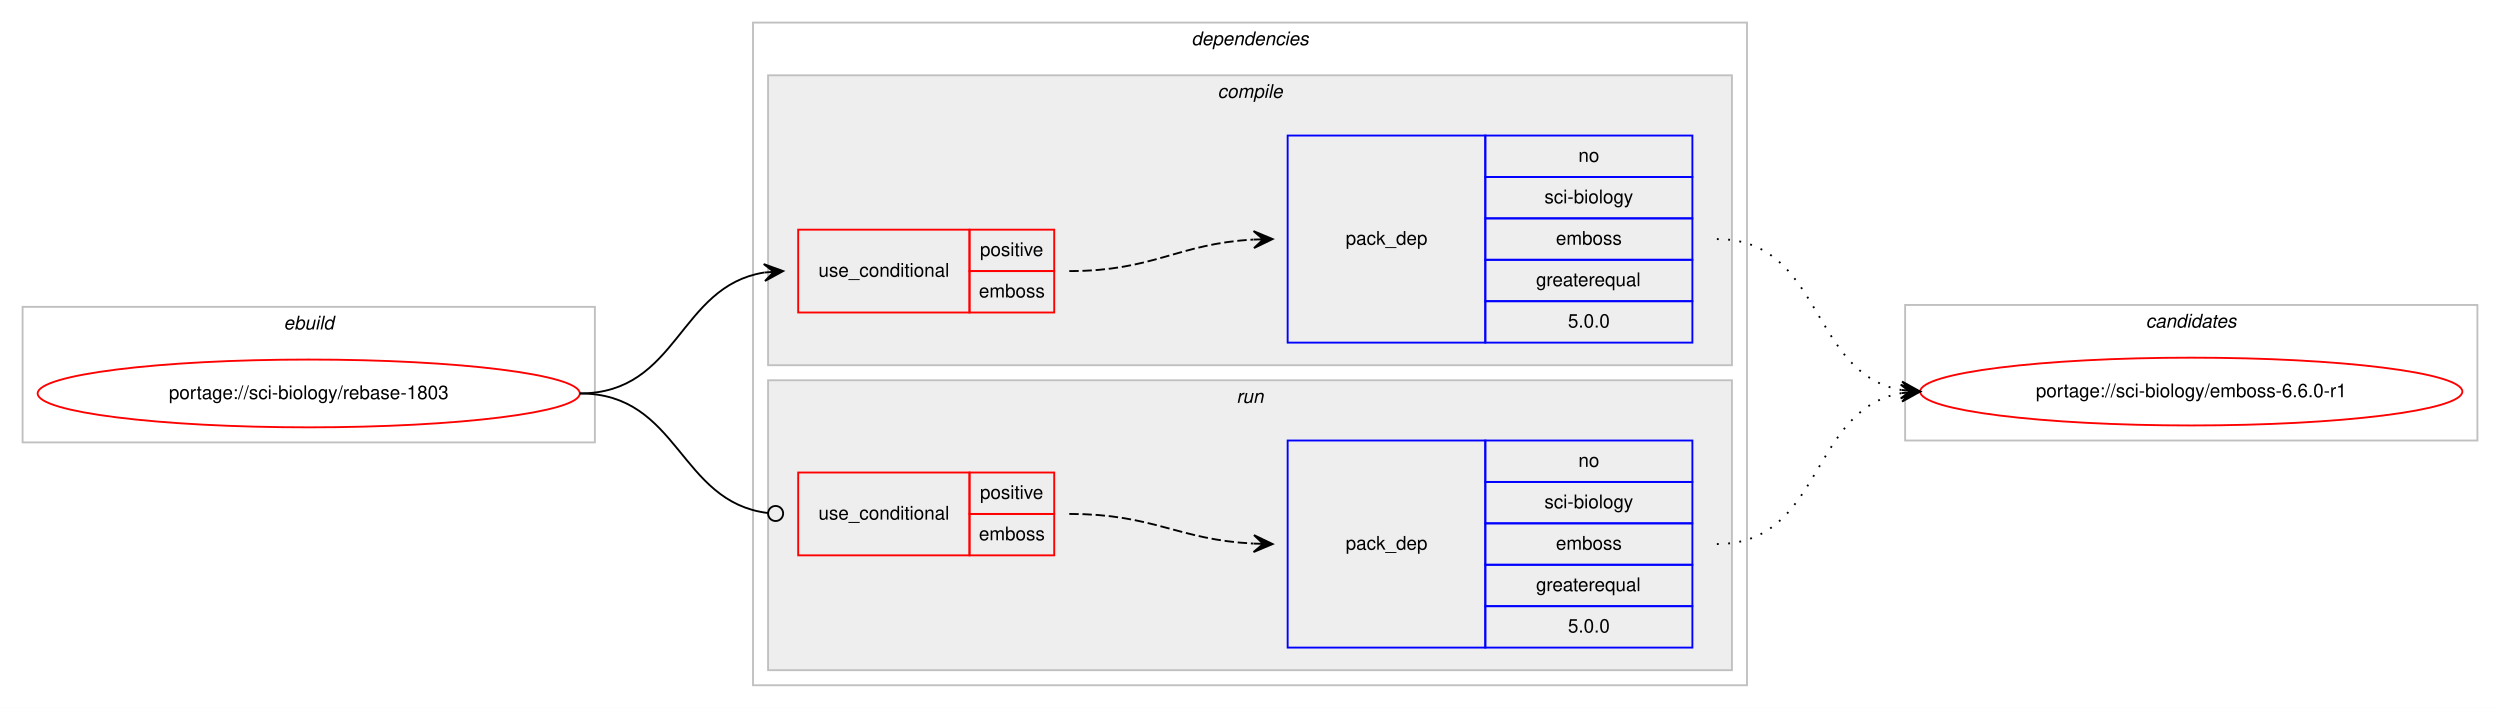
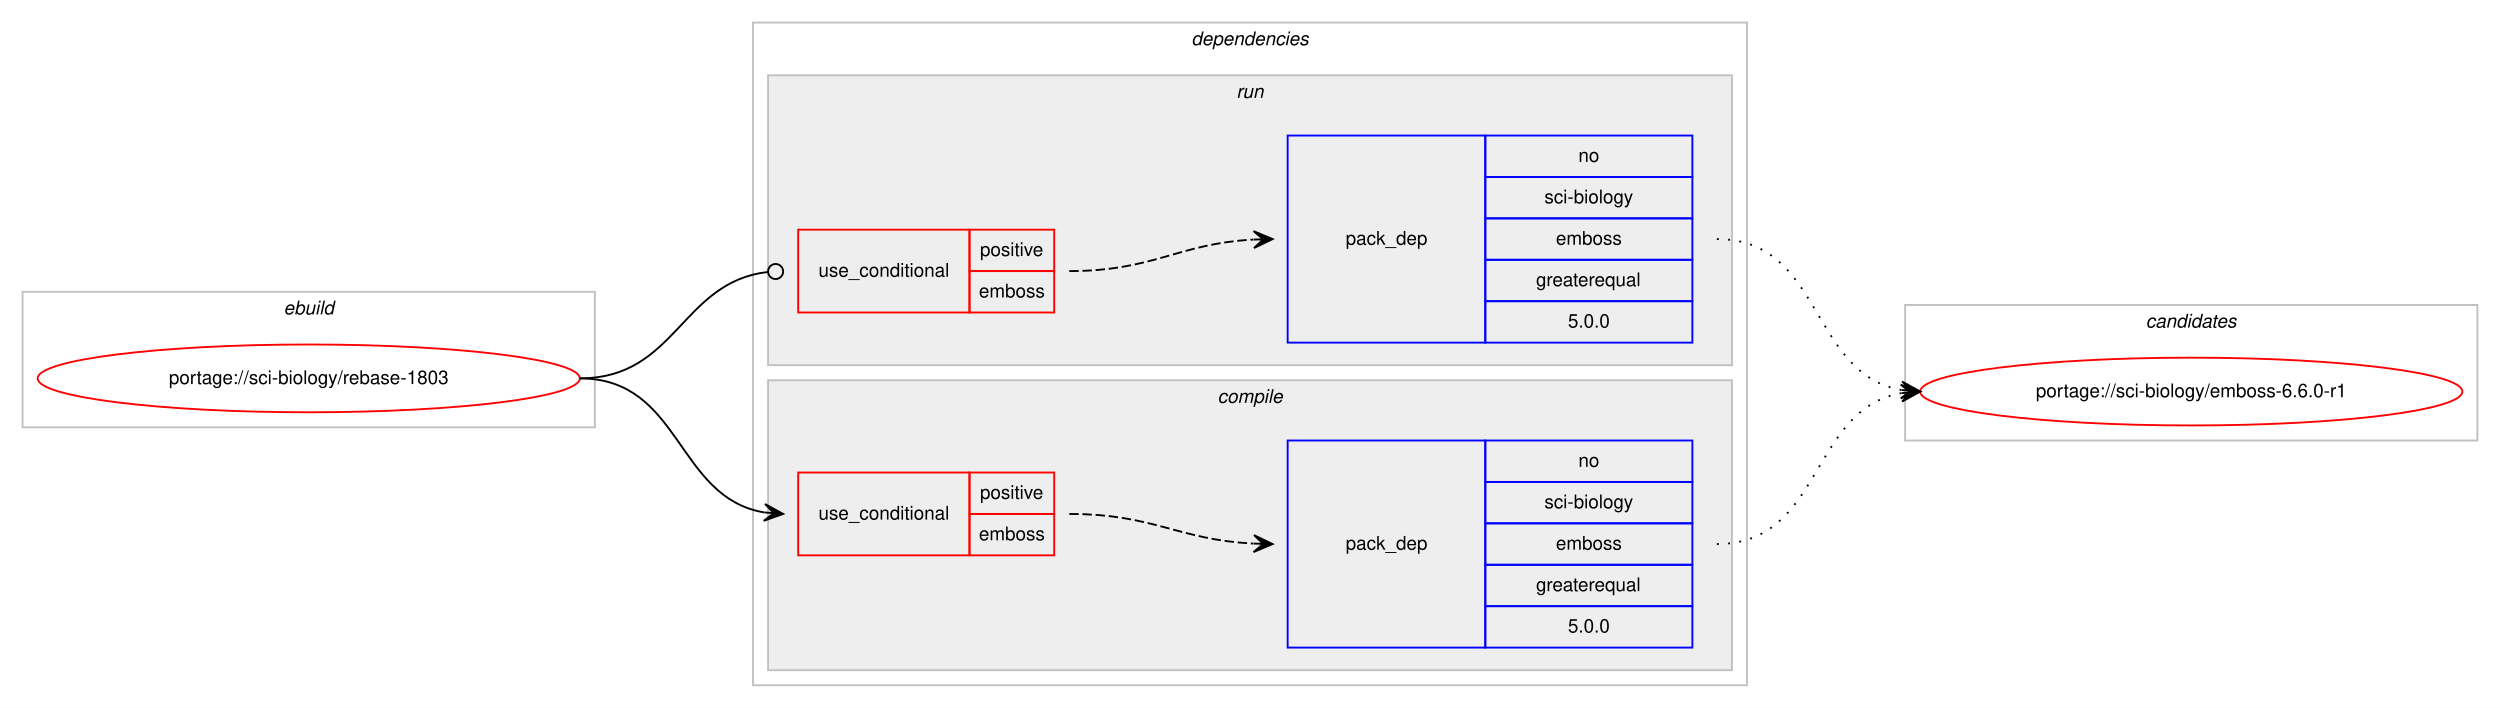
<svg xmlns="http://www.w3.org/2000/svg" xmlns:xlink="http://www.w3.org/1999/xlink" width="1328pt" height="376pt" viewBox="0.00 0.00 1328.00 376.00">
  <g id="graph0" class="graph" transform="scale(1 1) rotate(0) translate(4 372)">
    <polygon fill="#ffffff" stroke="transparent" points="-4,4 -4,-372 1324,-372 1324,4 -4,4" />
    <g id="clust1" class="cluster">
-       <polygon fill="none" stroke="#c0c0c0" points="8,-137 8,-209 312,-209 312,-137 8,-137" />
-       <text text-anchor="start" x="146.663" y="-197" font-family="Helvetica,sans-Serif" font-style="italic" font-size="10.00" fill="#000000">ebuild</text>
+       <polygon fill="none" stroke="#c0c0c0" points="8,-145 8,-217 312,-217 312,-145 8,-145" />
+       <text text-anchor="start" x="146.663" y="-205" font-family="Helvetica,sans-Serif" font-style="italic" font-size="10.00" fill="#000000">ebuild</text>
    </g>
    <g id="clust2" class="cluster">
      <polygon fill="none" stroke="#c0c0c0" points="396,-8 396,-360 924,-360 924,-8 396,-8" />
      <text text-anchor="start" x="628.875" y="-348" font-family="Helvetica,sans-Serif" font-style="italic" font-size="10.00" fill="#000000">dependencies</text>
    </g>
+     <g id="clust7" class="cluster">
+       <polygon fill="#eeeeee" stroke="#c0c0c0" points="404,-178 404,-332 916,-332 916,-178 404,-178" />
+       <text text-anchor="start" x="652.777" y="-320" font-family="Helvetica,sans-Serif" font-style="italic" font-size="10.00" fill="#000000">run</text>
+     </g>
    <g id="clust3" class="cluster">
-       <polygon fill="#eeeeee" stroke="#c0c0c0" points="404,-178 404,-332 916,-332 916,-178 404,-178" />
-       <text text-anchor="start" x="642.778" y="-320" font-family="Helvetica,sans-Serif" font-style="italic" font-size="10.00" fill="#000000">compile</text>
-     </g>
-     <g id="clust7" class="cluster">
      <polygon fill="#eeeeee" stroke="#c0c0c0" points="404,-16 404,-170 916,-170 916,-16 404,-16" />
-       <text text-anchor="start" x="652.777" y="-158" font-family="Helvetica,sans-Serif" font-style="italic" font-size="10.00" fill="#000000">run</text>
+       <text text-anchor="start" x="642.778" y="-158" font-family="Helvetica,sans-Serif" font-style="italic" font-size="10.00" fill="#000000">compile</text>
    </g>
    <g id="clust10" class="cluster">
      <polygon fill="none" stroke="#c0c0c0" points="1008,-138 1008,-210 1312,-210 1312,-138 1008,-138" />
      <text text-anchor="start" x="1135.824" y="-198" font-family="Helvetica,sans-Serif" font-style="italic" font-size="10.00" fill="#000000">candidates</text>
    </g>
    <g id="node1" class="node">
      <g id="a_node1">
        <a xlink:href="../sci-biology/rebase-1803.svg" xlink:title="portage://sci-biology/rebase-1803">
-           <ellipse fill="none" stroke="#ff0000" cx="160" cy="-163" rx="144" ry="18" />
-           <text text-anchor="middle" x="160" y="-160" font-family="Helvetica,sans-Serif" font-size="10.00" fill="#000000">portage://sci-biology/rebase-1803</text>
+           <ellipse fill="none" stroke="#ff0000" cx="160" cy="-171" rx="144" ry="18" />
+           <text text-anchor="middle" x="160" y="-168" font-family="Helvetica,sans-Serif" font-size="10.00" fill="#000000">portage://sci-biology/rebase-1803</text>
        </a>
      </g>
    </g>
    <g id="node2" class="node">
+       <polygon fill="none" stroke="#ff0000" points="420,-77 420,-121 511,-121 511,-77 420,-77" />
+       <text text-anchor="start" x="430.767" y="-96" font-family="Helvetica,sans-Serif" font-size="10.00" fill="#000000">use_conditional</text>
+       <polygon fill="none" stroke="#ff0000" points="511,-99 511,-121 556,-121 556,-99 511,-99" />
+       <text text-anchor="start" x="516.553" y="-107" font-family="Helvetica,sans-Serif" font-size="10.00" fill="#000000">positive</text>
+       <polygon fill="none" stroke="#ff0000" points="511,-77 511,-99 556,-99 556,-77 511,-77" />
+       <text text-anchor="start" x="515.997" y="-85" font-family="Helvetica,sans-Serif" font-size="10.00" fill="#000000">emboss</text>
+     </g>
+     <g id="edge2" class="edge">
+       <path fill="none" stroke="#000000" d="M304,-171C358.083,-171 354.979,-107.719 401.914,-99.809" />
+       <polygon fill="#000000" stroke="#000000" points="412,-99 402.392,-104.285 407.016,-99.4 402.032,-99.799 402.032,-99.799 402.032,-99.799 407.016,-99.4 401.672,-95.314 412,-99 412,-99" />
+     </g>
+     <g id="node4" class="node">
      <polygon fill="none" stroke="#ff0000" points="420,-206 420,-250 511,-250 511,-206 420,-206" />
      <text text-anchor="start" x="430.767" y="-225" font-family="Helvetica,sans-Serif" font-size="10.00" fill="#000000">use_conditional</text>
      <polygon fill="none" stroke="#ff0000" points="511,-228 511,-250 556,-250 556,-228 511,-228" />
      <text text-anchor="start" x="516.553" y="-236" font-family="Helvetica,sans-Serif" font-size="10.00" fill="#000000">positive</text>
      <polygon fill="none" stroke="#ff0000" points="511,-206 511,-228 556,-228 556,-206 511,-206" />
      <text text-anchor="start" x="515.997" y="-214" font-family="Helvetica,sans-Serif" font-size="10.00" fill="#000000">emboss</text>
    </g>
-     <g id="edge2" class="edge">
-       <path fill="none" stroke="#000000" d="M304,-163C356.412,-163 356.249,-219.891 401.884,-227.225" />
-       <polygon fill="#000000" stroke="#000000" points="412,-228 401.685,-231.723 407.015,-227.618 402.029,-227.236 402.029,-227.236 402.029,-227.236 407.015,-227.618 402.373,-222.749 412,-228 412,-228" />
-     </g>
-     <g id="node4" class="node">
-       <polygon fill="none" stroke="#ff0000" points="420,-77 420,-121 511,-121 511,-77 420,-77" />
-       <text text-anchor="start" x="430.767" y="-96" font-family="Helvetica,sans-Serif" font-size="10.00" fill="#000000">use_conditional</text>
-       <polygon fill="none" stroke="#ff0000" points="511,-99 511,-121 556,-121 556,-99 511,-99" />
-       <text text-anchor="start" x="516.553" y="-107" font-family="Helvetica,sans-Serif" font-size="10.00" fill="#000000">positive</text>
-       <polygon fill="none" stroke="#ff0000" points="511,-77 511,-99 556,-99 556,-77 511,-77" />
-       <text text-anchor="start" x="515.997" y="-85" font-family="Helvetica,sans-Serif" font-size="10.00" fill="#000000">emboss</text>
-     </g>
    <g id="edge4" class="edge">
-       <path fill="none" stroke="#000000" d="M304,-163C356.962,-163 356.416,-105.335 403.944,-99.478" />
-       <ellipse fill="none" stroke="#000000" cx="408.007" cy="-99.237" rx="4" ry="4" />
+       <path fill="none" stroke="#000000" d="M304,-171C355.413,-171 357.63,-222.147 403.855,-227.541" />
+       <ellipse fill="none" stroke="#000000" cx="408.006" cy="-227.775" rx="4" ry="4" />
    </g>
    <g id="node3" class="node">
+       <polygon fill="none" stroke="#0000ff" points="680,-28 680,-138 785,-138 785,-28 680,-28" />
+       <text text-anchor="start" x="710.823" y="-80" font-family="Helvetica,sans-Serif" font-size="10.00" fill="#000000">pack_dep</text>
+       <polygon fill="none" stroke="#0000ff" points="785,-116 785,-138 895,-138 895,-116 785,-116" />
+       <text text-anchor="start" x="834.441" y="-124" font-family="Helvetica,sans-Serif" font-size="10.00" fill="#000000">no</text>
+       <polygon fill="none" stroke="#0000ff" points="785,-94 785,-116 895,-116 895,-94 785,-94" />
+       <text text-anchor="start" x="816.389" y="-102" font-family="Helvetica,sans-Serif" font-size="10.00" fill="#000000">sci-biology</text>
+       <polygon fill="none" stroke="#0000ff" points="785,-72 785,-94 895,-94 895,-72 785,-72" />
+       <text text-anchor="start" x="822.497" y="-80" font-family="Helvetica,sans-Serif" font-size="10.00" fill="#000000">emboss</text>
+       <polygon fill="none" stroke="#0000ff" points="785,-50 785,-72 895,-72 895,-50 785,-50" />
+       <text text-anchor="start" x="811.936" y="-58" font-family="Helvetica,sans-Serif" font-size="10.00" fill="#000000">greaterequal</text>
+       <polygon fill="none" stroke="#0000ff" points="785,-28 785,-50 895,-50 895,-28 785,-28" />
+       <text text-anchor="start" x="828.883" y="-36" font-family="Helvetica,sans-Serif" font-size="10.00" fill="#000000">5.0.0</text>
+     </g>
+     <g id="edge1" class="edge">
+       <path fill="none" stroke="#000000" stroke-dasharray="5,2" d="M564,-99C608.923,-99 621.643,-85.287 661.786,-83.251" />
+       <polygon fill="#000000" stroke="#000000" points="672,-83 662.114,-87.745 667.001,-83.123 662.003,-83.246 662.003,-83.246 662.003,-83.246 667.001,-83.123 661.892,-78.747 672,-83 672,-83" />
+     </g>
+     <g id="node6" class="node">
+       <g id="a_node6">
+         <a xlink:href="../sci-biology/emboss-6.6.0-r1.svg" xlink:title="portage://sci-biology/emboss-6.6.0-r1">
+           <ellipse fill="none" stroke="#ff0000" cx="1160" cy="-164" rx="144" ry="18" />
+           <text text-anchor="middle" x="1160" y="-161" font-family="Helvetica,sans-Serif" font-size="10.00" fill="#000000">portage://sci-biology/emboss-6.6.0-r1</text>
+         </a>
+       </g>
+     </g>
+     <g id="edge5" class="edge">
+       <path fill="none" stroke="#000000" stroke-dasharray="1,5" d="M908,-83C964.367,-83 957.189,-154.488 1005.861,-163.145" />
+       <polygon fill="#000000" stroke="#000000" points="1016,-164 1005.657,-167.644 1011.018,-163.58 1006.035,-163.16 1006.035,-163.16 1006.035,-163.16 1011.018,-163.58 1006.413,-158.676 1016,-164 1016,-164" />
+     </g>
+     <g id="node5" class="node">
      <polygon fill="none" stroke="#0000ff" points="680,-190 680,-300 785,-300 785,-190 680,-190" />
      <text text-anchor="start" x="710.823" y="-242" font-family="Helvetica,sans-Serif" font-size="10.00" fill="#000000">pack_dep</text>
      <polygon fill="none" stroke="#0000ff" points="785,-278 785,-300 895,-300 895,-278 785,-278" />
      <text text-anchor="start" x="834.441" y="-286" font-family="Helvetica,sans-Serif" font-size="10.00" fill="#000000">no</text>
      <polygon fill="none" stroke="#0000ff" points="785,-256 785,-278 895,-278 895,-256 785,-256" />
      <text text-anchor="start" x="816.389" y="-264" font-family="Helvetica,sans-Serif" font-size="10.00" fill="#000000">sci-biology</text>
      <polygon fill="none" stroke="#0000ff" points="785,-234 785,-256 895,-256 895,-234 785,-234" />
      <text text-anchor="start" x="822.497" y="-242" font-family="Helvetica,sans-Serif" font-size="10.00" fill="#000000">emboss</text>
      <polygon fill="none" stroke="#0000ff" points="785,-212 785,-234 895,-234 895,-212 785,-212" />
      <text text-anchor="start" x="811.936" y="-220" font-family="Helvetica,sans-Serif" font-size="10.00" fill="#000000">greaterequal</text>
      <polygon fill="none" stroke="#0000ff" points="785,-190 785,-212 895,-212 895,-190 785,-190" />
      <text text-anchor="start" x="828.883" y="-198" font-family="Helvetica,sans-Serif" font-size="10.00" fill="#000000">5.0.0</text>
    </g>
-     <g id="edge1" class="edge">
+     <g id="edge3" class="edge">
      <path fill="none" stroke="#000000" stroke-dasharray="5,2" d="M564,-228C608.985,-228 621.595,-242.57 661.774,-244.733" />
      <polygon fill="#000000" stroke="#000000" points="672,-245 661.886,-249.237 667.002,-244.869 662.003,-244.739 662.003,-244.739 662.003,-244.739 667.002,-244.869 662.121,-240.24 672,-245 672,-245" />
    </g>
-     <g id="node6" class="node">
-       <g id="a_node6">
-         <a xlink:href="../sci-biology/emboss-6.6.0-r1.svg" xlink:title="portage://sci-biology/emboss-6.6.0-r1">
-           <ellipse fill="none" stroke="#ff0000" cx="1160" cy="-164" rx="144" ry="18" />
-           <text text-anchor="middle" x="1160" y="-161" font-family="Helvetica,sans-Serif" font-size="10.00" fill="#000000">portage://sci-biology/emboss-6.6.0-r1</text>
-         </a>
-       </g>
-     </g>
-     <g id="edge5" class="edge">
+     <g id="edge6" class="edge">
      <path fill="none" stroke="#000000" stroke-dasharray="1,5" d="M908,-245C964.367,-245 957.189,-173.512 1005.861,-164.855" />
      <polygon fill="#000000" stroke="#000000" points="1016,-164 1006.413,-169.324 1011.018,-164.42 1006.035,-164.84 1006.035,-164.84 1006.035,-164.84 1011.018,-164.42 1005.657,-160.356 1016,-164 1016,-164" />
    </g>
-     <g id="node5" class="node">
-       <polygon fill="none" stroke="#0000ff" points="680,-28 680,-138 785,-138 785,-28 680,-28" />
-       <text text-anchor="start" x="710.823" y="-80" font-family="Helvetica,sans-Serif" font-size="10.00" fill="#000000">pack_dep</text>
-       <polygon fill="none" stroke="#0000ff" points="785,-116 785,-138 895,-138 895,-116 785,-116" />
-       <text text-anchor="start" x="834.441" y="-124" font-family="Helvetica,sans-Serif" font-size="10.00" fill="#000000">no</text>
-       <polygon fill="none" stroke="#0000ff" points="785,-94 785,-116 895,-116 895,-94 785,-94" />
-       <text text-anchor="start" x="816.389" y="-102" font-family="Helvetica,sans-Serif" font-size="10.00" fill="#000000">sci-biology</text>
-       <polygon fill="none" stroke="#0000ff" points="785,-72 785,-94 895,-94 895,-72 785,-72" />
-       <text text-anchor="start" x="822.497" y="-80" font-family="Helvetica,sans-Serif" font-size="10.00" fill="#000000">emboss</text>
-       <polygon fill="none" stroke="#0000ff" points="785,-50 785,-72 895,-72 895,-50 785,-50" />
-       <text text-anchor="start" x="811.936" y="-58" font-family="Helvetica,sans-Serif" font-size="10.00" fill="#000000">greaterequal</text>
-       <polygon fill="none" stroke="#0000ff" points="785,-28 785,-50 895,-50 895,-28 785,-28" />
-       <text text-anchor="start" x="828.883" y="-36" font-family="Helvetica,sans-Serif" font-size="10.00" fill="#000000">5.0.0</text>
-     </g>
-     <g id="edge3" class="edge">
-       <path fill="none" stroke="#000000" stroke-dasharray="5,2" d="M564,-99C608.923,-99 621.643,-85.287 661.786,-83.251" />
-       <polygon fill="#000000" stroke="#000000" points="672,-83 662.114,-87.745 667.001,-83.123 662.003,-83.246 662.003,-83.246 662.003,-83.246 667.001,-83.123 661.892,-78.747 672,-83 672,-83" />
-     </g>
-     <g id="edge6" class="edge">
-       <path fill="none" stroke="#000000" stroke-dasharray="1,5" d="M908,-83C964.367,-83 957.189,-154.488 1005.861,-163.145" />
-       <polygon fill="#000000" stroke="#000000" points="1016,-164 1005.657,-167.644 1011.018,-163.58 1006.035,-163.16 1006.035,-163.16 1006.035,-163.16 1011.018,-163.58 1006.413,-158.676 1016,-164 1016,-164" />
-     </g>
  </g>
</svg>
